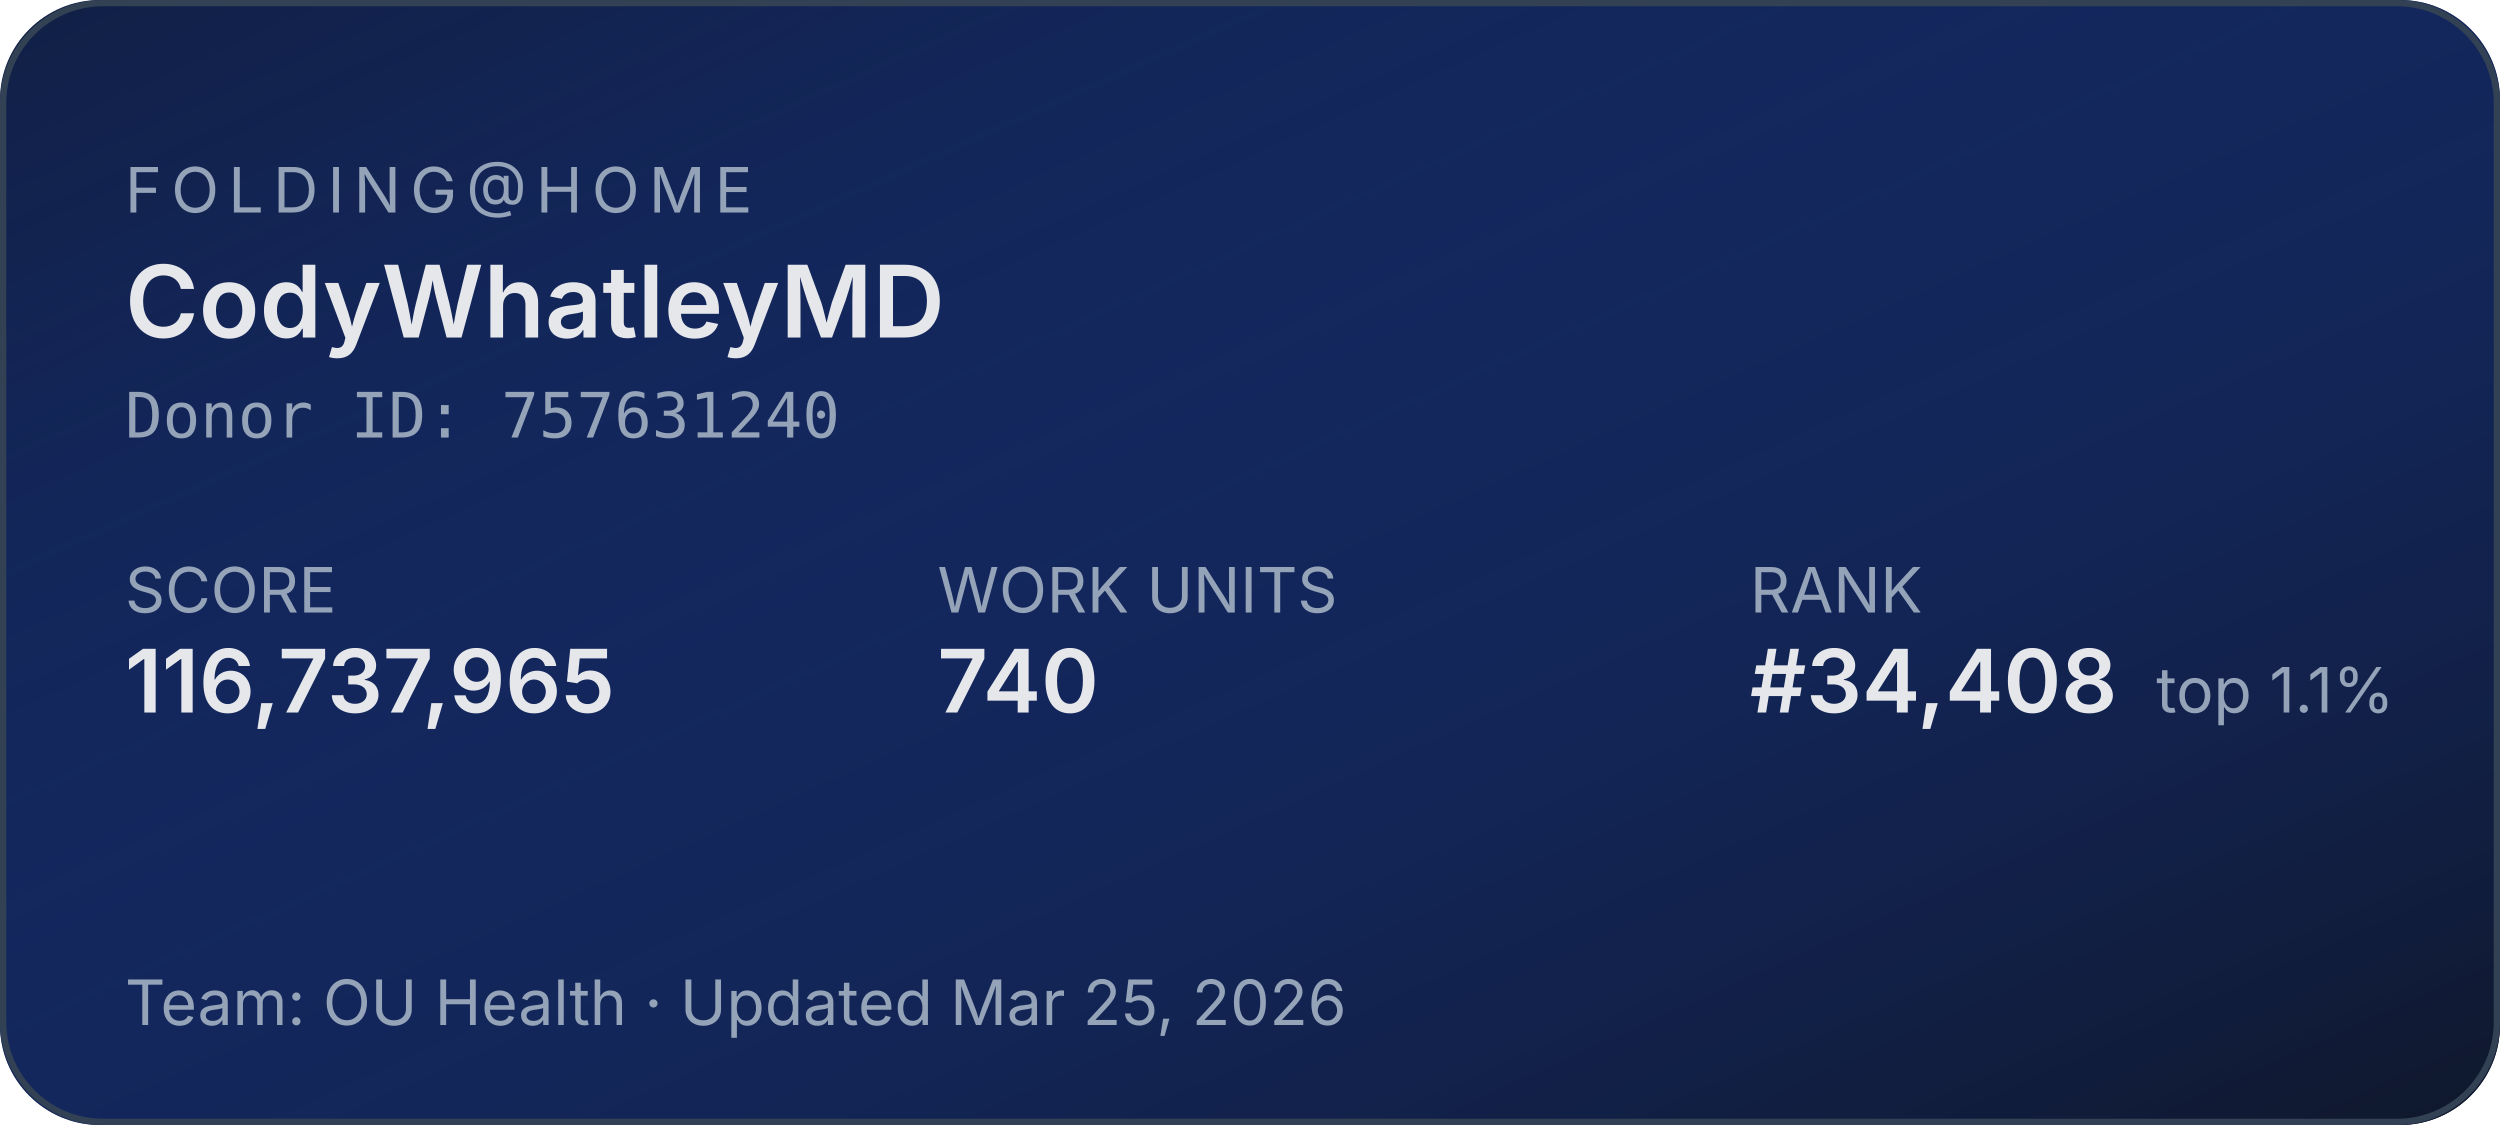
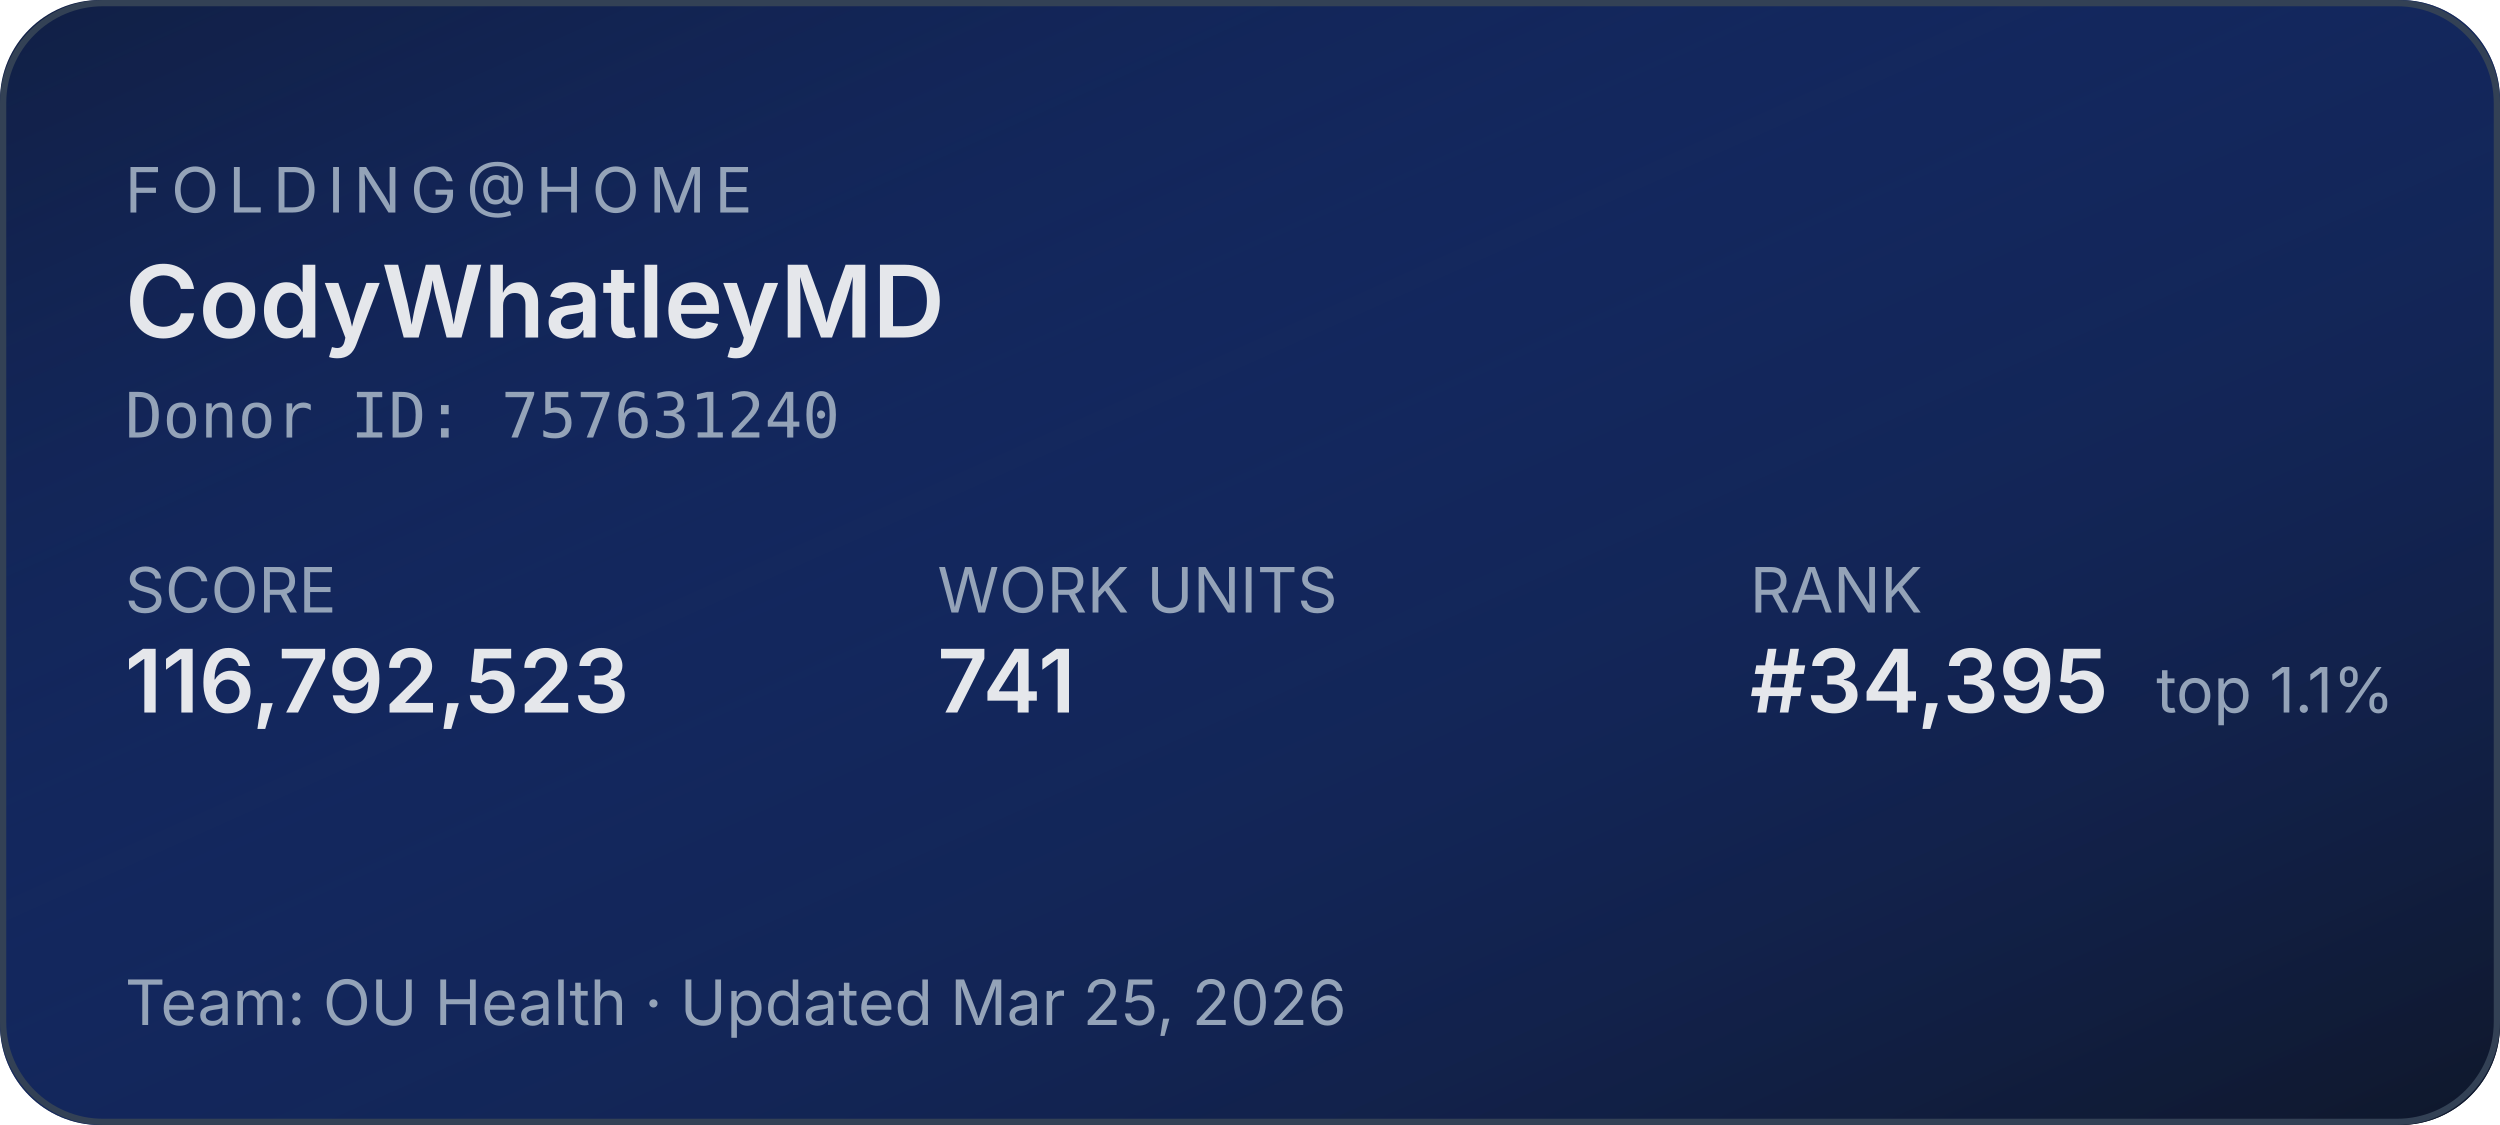
<svg xmlns="http://www.w3.org/2000/svg" width="400" height="180" role="img" aria-label="Folding@home stats for CodyWhatleyMD">
  <defs>
    <linearGradient id="bg" x1="0" y1="0" x2="1" y2="1">
      <stop offset="0%" stop-color="#1d4ed8" stop-opacity="0.15" />
      <stop offset="100%" stop-color="#0f172a" stop-opacity="1" />
    </linearGradient>
  </defs>
  <rect width="400" height="180" rx="16" fill="#0f172a" />
  <rect width="400" height="180" rx="16" fill="url(#bg)" />
  <rect x="0.5" y="0.5" width="399" height="179" rx="16" fill="none" stroke="#334155" stroke-width="1" />
  <g font-family="system-ui,-apple-system,sans-serif">
    <text x="20" y="34" fill="#94a3b8" font-size="10" letter-spacing="1.5" text-transform="uppercase">FOLDING@HOME</text>
    <text x="20" y="54" fill="#e5e7eb" font-size="16" font-weight="600">CodyWhatleyMD</text>
    <text x="20" y="70" fill="#94a3b8" font-size="10" font-family="ui-monospace,monospace">Donor ID: 757631240</text>
    <text x="20" y="98" fill="#94a3b8" font-size="10">SCORE</text>
-     <text x="20" y="114" fill="#e5e7eb" font-size="14" font-weight="600">116,737,965</text>
+     <text x="20" y="114" fill="#e5e7eb" font-size="14" font-weight="600">116,792,523</text>
    <text x="150" y="98" fill="#94a3b8" font-size="10">WORK UNITS</text>
-     <text x="150" y="114" fill="#e5e7eb" font-size="14" font-weight="600">740</text>
+     <text x="150" y="114" fill="#e5e7eb" font-size="14" font-weight="600">741</text>
    <text x="280" y="98" fill="#94a3b8" font-size="10">RANK</text>
-     <text x="280" y="114" fill="#e5e7eb" font-size="14" font-weight="600">#34,408</text>
+     <text x="280" y="114" fill="#e5e7eb" font-size="14" font-weight="600">#34,395</text>
    <text x="345" y="114" fill="#94a3b8" font-size="10">top 1.1%</text>
    <text x="20" y="164" fill="#94a3b8" font-size="10">Team: OU Health  ·  Updated Mar 25, 2026</text>
  </g>
</svg>
